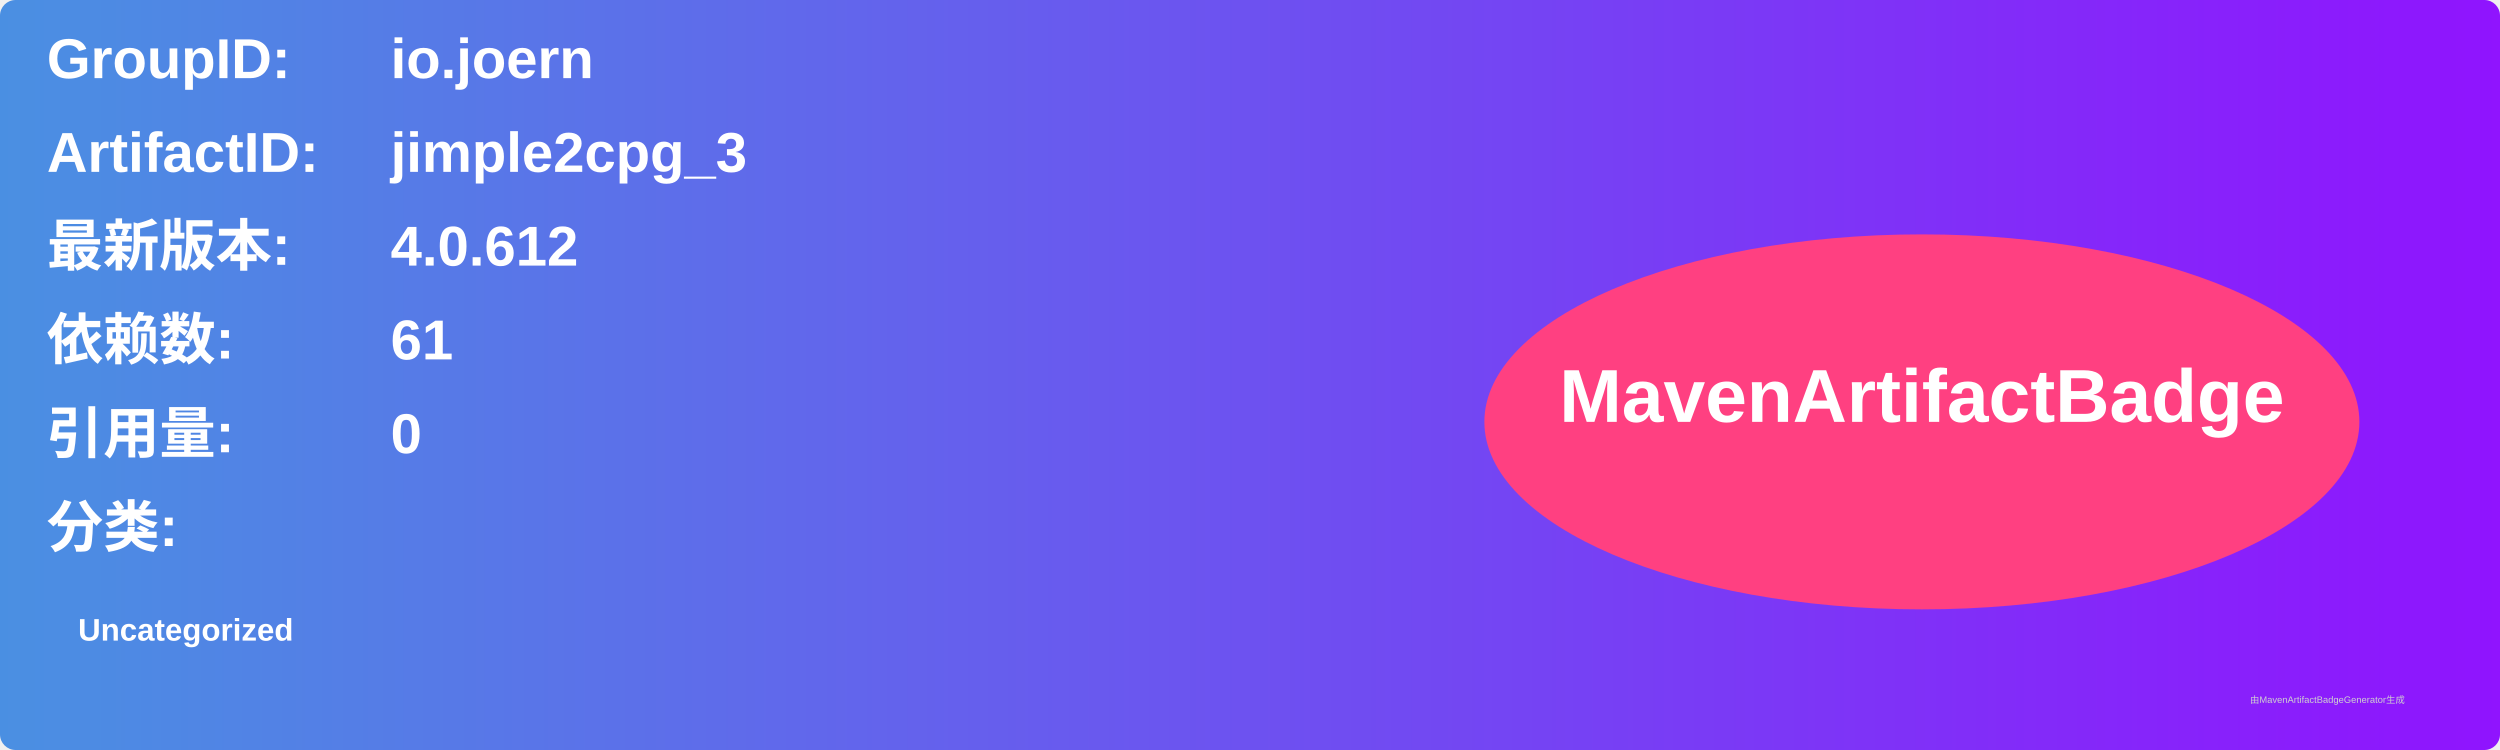
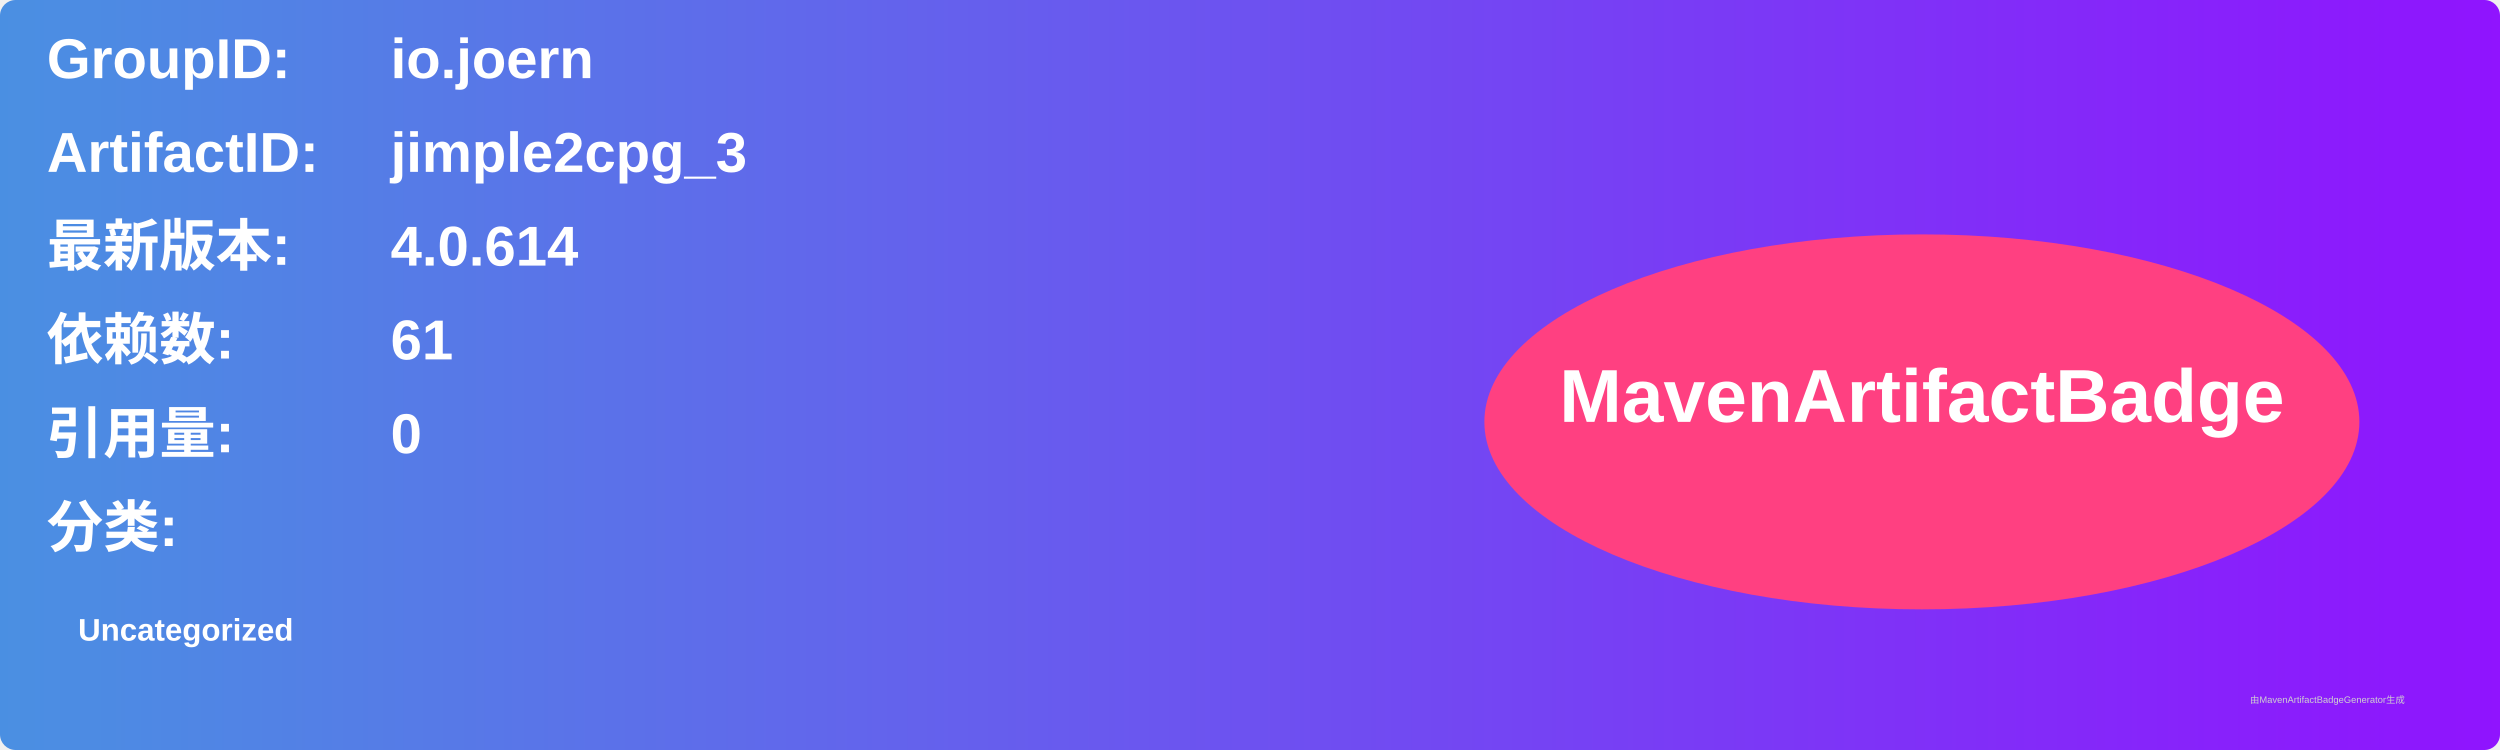
<svg xmlns="http://www.w3.org/2000/svg" width="800" height="240" viewBox="0 0 800 240">
  <linearGradient id="grad" x1="0%" y1="0%" x2="100%" y2="0%">
    <stop offset="0%" stop-color="#4a90e2" />
    <stop offset="100%" stop-color="#9013fe" />
  </linearGradient>
  <rect width="100%" height="100%" rx="5" ry="5" fill="url(#grad)" />
  <g transform="translate(15, 15)">
    <text x="0" y="10" font-family="Arial" font-size="18" fill="white" font-weight="bold" width="260">GroupID:</text>
    <text x="110" y="10" font-family="Arial" font-size="18" fill="white" font-weight="bold" width="460">io.joern</text>
    <text x="0" y="40" font-family="Arial" font-size="18" fill="white" font-weight="bold" width="260">ArtifactID:</text>
    <text x="110" y="40" font-family="Arial" font-size="18" fill="white" font-weight="bold" width="460">jimple2cpg_3</text>
    <text x="0" y="70" font-family="Arial" font-size="18" fill="white" font-weight="bold">最新版本:</text>
    <text x="110" y="70" font-family="Arial" font-size="18" fill="white" font-weight="bold">
-       <tspan font-weight="bold">4.0.612</tspan>
+       <tspan font-weight="bold">4.0.614</tspan>
    </text>
    <text x="0" y="100" font-family="Arial" font-size="18" fill="white" font-weight="bold">依赖数: </text>
    <text x="110" y="100" font-family="Arial" font-size="18" fill="white">
      <tspan font-weight="bold">61</tspan>
    </text>
    <text x="0" y="130" font-family="Arial" font-size="18" fill="white" font-weight="bold">引用量: </text>
    <text x="110" y="130" font-family="Arial" font-size="18" fill="white">
      <tspan font-weight="bold">0</tspan>
    </text>
    <text x="0" y="160" font-family="Arial" font-size="18" fill="white" font-weight="bold">分类:</text>
    <text x="10" y="190" font-family="Arial" font-size="10" fill="white">
      <tspan font-weight="bold">Uncategorized</tspan>
    </text>
    <ellipse cx="600" cy="120" rx="140" ry="60" fill="#ff4081" />
    <text x="600" y="120" text-anchor="middle" font-family="Arial" font-size="24" fill="white" font-weight="bold">MavenArtifactBadge</text>
  </g>
  <text x="720" y="225" font-family="Arial" font-size="3" fill="#d0d0d0">由MavenArtifactBadgeGenerator生成</text>
</svg>
